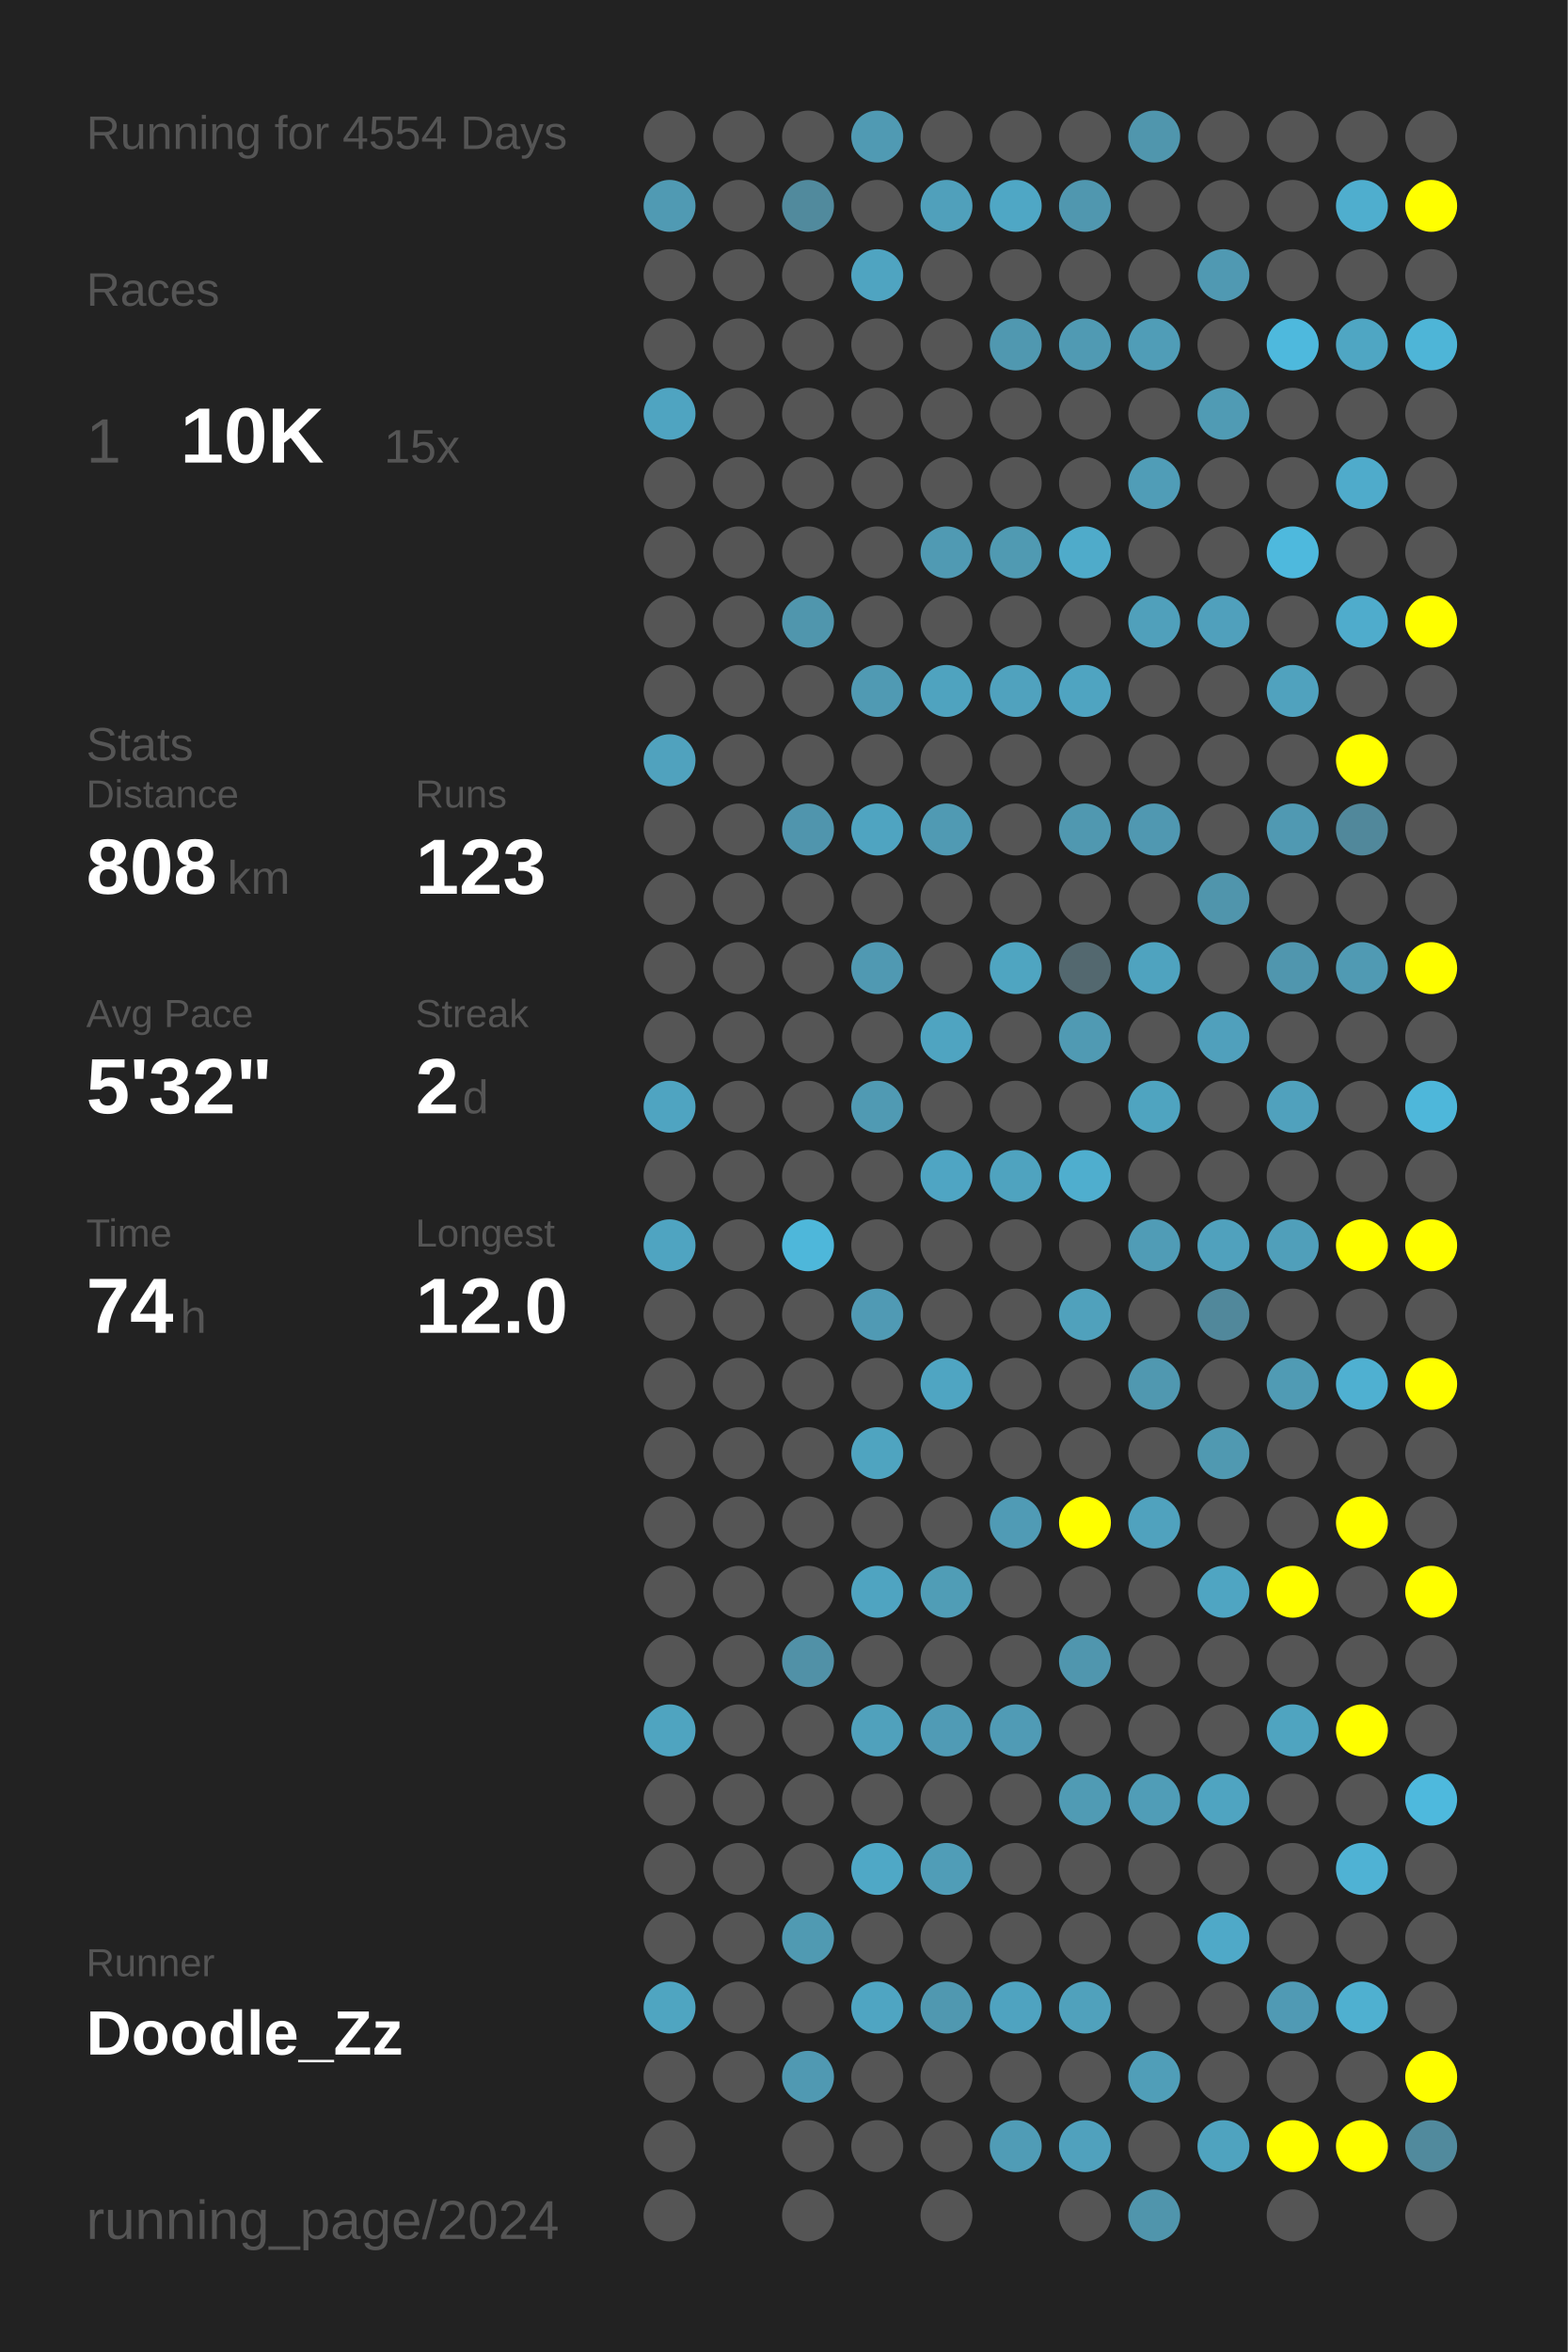
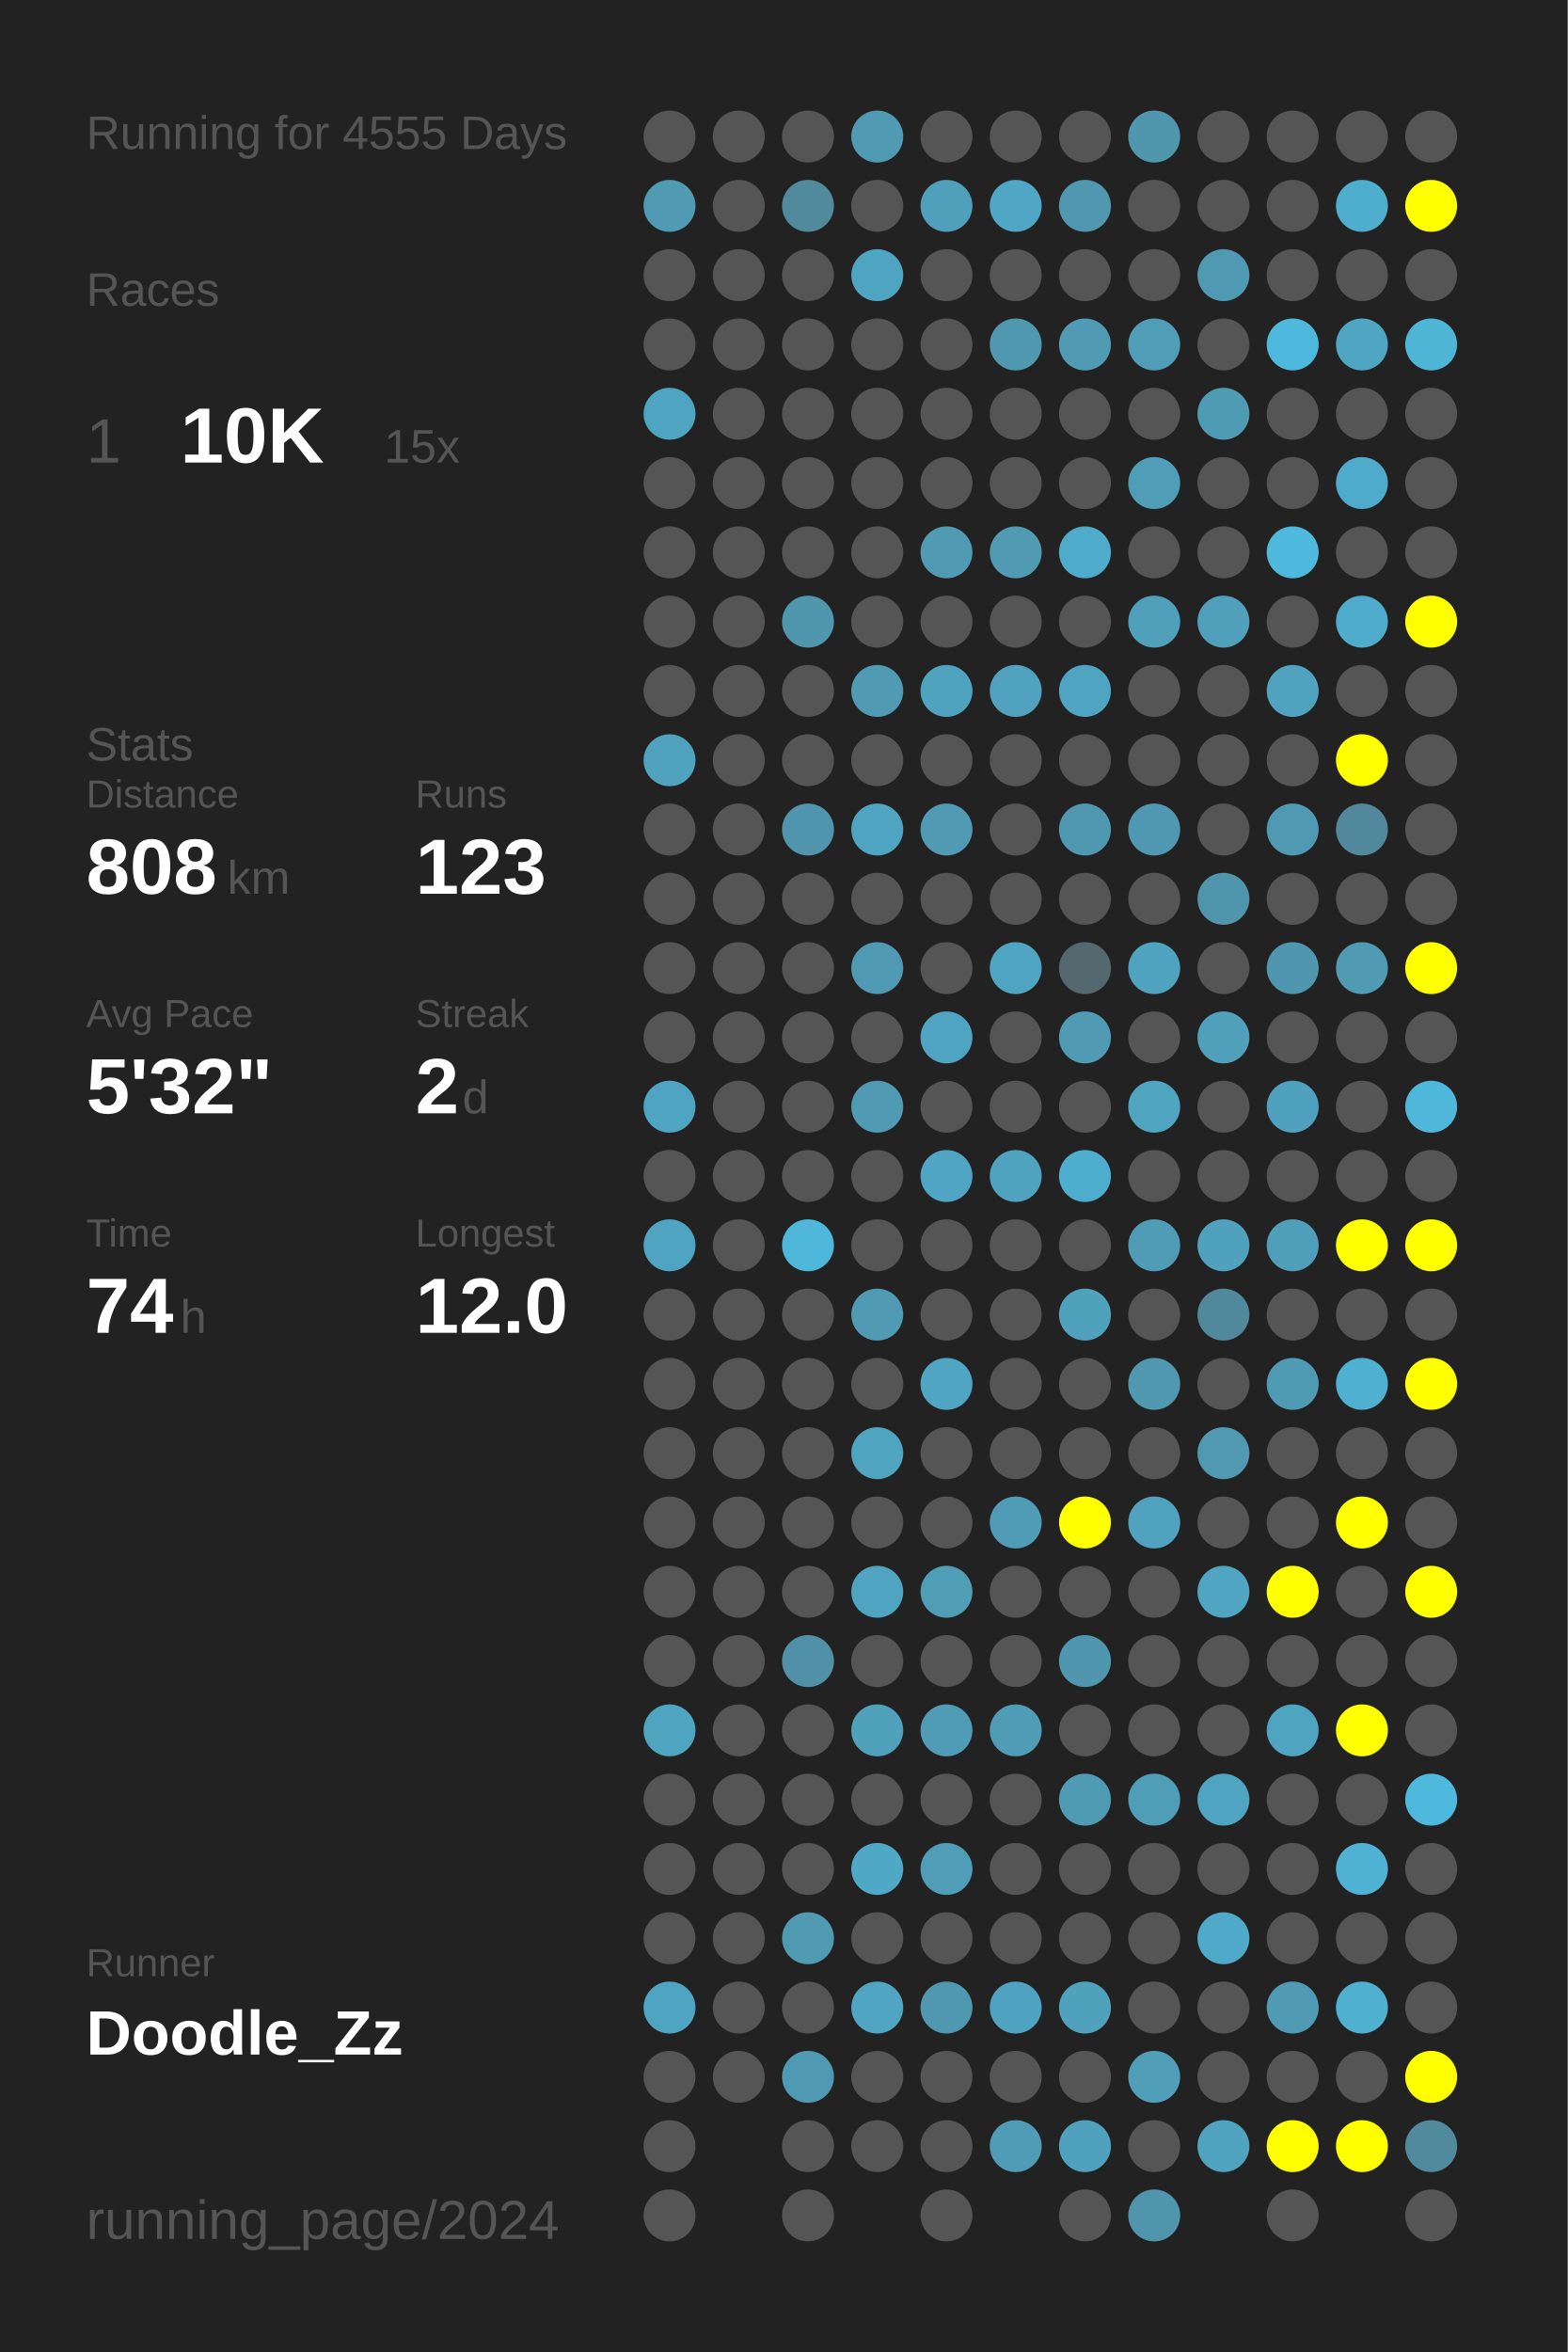
<svg xmlns="http://www.w3.org/2000/svg" baseProfile="full" height="300mm" version="1.1" viewBox="0,0,200,300" width="200mm">
  <defs />
  <rect fill="#222222" height="300" width="200" x="0" y="0" />
-   <text fill="#555555" style="font-size:6px; font-family:Arial;" x="11" y="19">Running for 4554 Days</text>
+   <text fill="#555555" style="font-size:6px; font-family:Arial;" x="11" y="19">Running for 4555 Days</text>
  <text fill="#555555" style="font-size:6px; font-family:Arial;" x="11" y="39">Races</text>
  <text fill="#555555" style="font-size:8px; font-family:Arial;" x="11" y="59">1</text>
  <text fill="#FFFFFF" style="font-size:10px; font-family:Arial; font-weight:bold;" x="23" y="59">10K</text>
  <text fill="#555555" style="font-size:6px; font-family:Arial;" x="49" y="59">15x</text>
  <text fill="#555555" style="font-size:6px; font-family:Arial;" x="11" y="97">Stats</text>
  <text fill="#555555" style="font-size:5px; font-family:Arial;" x="11" y="103">Distance</text>
  <text fill="#FFFFFF" style="font-size:10px; font-family:Arial; font-weight:bold;" x="11" y="114">808</text>
  <text fill="#555555" style="font-size:6px; font-family:Arial;" x="29" y="114">km</text>
  <text fill="#555555" style="font-size:5px; font-family:Arial;" x="53" y="103">Runs</text>
  <text fill="#FFFFFF" style="font-size:10px; font-family:Arial; font-weight:bold;" x="53" y="114">123</text>
  <text fill="#555555" style="font-size:5px; font-family:Arial;" x="11" y="131">Avg Pace</text>
  <text fill="#FFFFFF" style="font-size:10px; font-family:Arial; font-weight:bold;" x="11" y="142">5'32"</text>
  <text fill="#555555" style="font-size:5px; font-family:Arial;" x="53" y="131">Streak</text>
  <text fill="#FFFFFF" style="font-size:10px; font-family:Arial; font-weight:bold;" x="53" y="142">2</text>
  <text fill="#555555" style="font-size:6px; font-family:Arial;" x="59" y="142">d</text>
  <text fill="#555555" style="font-size:5px; font-family:Arial;" x="11" y="159">Time</text>
  <text fill="#FFFFFF" style="font-size:10px; font-family:Arial; font-weight:bold;" x="11" y="170">74</text>
  <text fill="#555555" style="font-size:6px; font-family:Arial;" x="23" y="170">h</text>
  <text fill="#555555" style="font-size:5px; font-family:Arial;" x="53" y="159">Longest</text>
  <text fill="#FFFFFF" style="font-size:10px; font-family:Arial; font-weight:bold;" x="53" y="170">12.0</text>
  <text fill="#555555" style="font-size:5px; font-family:Arial;" x="11" y="252.065">Runner</text>
  <text fill="#FFFFFF" style="font-size:8px; font-family:Arial; font-weight:bold;" x="11" y="262.065">Doodle_Zz</text>
  <text fill="#555555" style="font-size:7px; font-family:Arial;" x="11" y="285.581">running_page/2024</text>
  <circle cx="85.417" cy="17.419" fill="#555555" r="3.312" />
  <circle cx="85.417" cy="26.258" fill="#509ab3" r="3.312" />
  <circle cx="85.417" cy="35.097" fill="#555555" r="3.312" />
  <circle cx="85.417" cy="43.935" fill="#555555" r="3.312" />
  <circle cx="85.417" cy="52.774" fill="#4fa4c1" r="3.312" />
  <circle cx="85.417" cy="61.613" fill="#555555" r="3.312" />
  <circle cx="85.417" cy="70.452" fill="#555555" r="3.312" />
  <circle cx="85.417" cy="79.29" fill="#555555" r="3.312" />
  <circle cx="85.417" cy="88.129" fill="#555555" r="3.312" />
  <circle cx="85.417" cy="96.968" fill="#50a2be" r="3.312" />
  <circle cx="85.417" cy="105.806" fill="#555555" r="3.312" />
  <circle cx="85.417" cy="114.645" fill="#555555" r="3.312" />
  <circle cx="85.417" cy="123.484" fill="#555555" r="3.312" />
  <circle cx="85.417" cy="132.323" fill="#555555" r="3.312" />
  <circle cx="85.417" cy="141.161" fill="#4fa4c1" r="3.312" />
  <circle cx="85.417" cy="150" fill="#555555" r="3.312" />
  <circle cx="85.417" cy="158.839" fill="#4fa4c1" r="3.312" />
  <circle cx="85.417" cy="167.677" fill="#555555" r="3.312" />
  <circle cx="85.417" cy="176.516" fill="#555555" r="3.312" />
  <circle cx="85.417" cy="185.355" fill="#555555" r="3.312" />
  <circle cx="85.417" cy="194.194" fill="#555555" r="3.312" />
  <circle cx="85.417" cy="203.032" fill="#555555" r="3.312" />
  <circle cx="85.417" cy="211.871" fill="#555555" r="3.312" />
  <circle cx="85.417" cy="220.71" fill="#4fa4c0" r="3.312" />
  <circle cx="85.417" cy="229.548" fill="#555555" r="3.312" />
  <circle cx="85.417" cy="238.387" fill="#555555" r="3.312" />
  <circle cx="85.417" cy="247.226" fill="#555555" r="3.312" />
  <circle cx="85.417" cy="256.065" fill="#4fa5c1" r="3.312" />
  <circle cx="85.417" cy="264.903" fill="#555555" r="3.312" />
  <circle cx="85.417" cy="273.742" fill="#555555" r="3.312" />
  <circle cx="85.417" cy="282.581" fill="#555555" r="3.312" />
  <circle cx="94.25" cy="17.419" fill="#555555" r="3.312" />
  <circle cx="94.25" cy="26.258" fill="#555555" r="3.312" />
  <circle cx="94.25" cy="35.097" fill="#555555" r="3.312" />
  <circle cx="94.25" cy="43.935" fill="#555555" r="3.312" />
  <circle cx="94.25" cy="52.774" fill="#555555" r="3.312" />
  <circle cx="94.25" cy="61.613" fill="#555555" r="3.312" />
  <circle cx="94.25" cy="70.452" fill="#555555" r="3.312" />
  <circle cx="94.25" cy="79.29" fill="#555555" r="3.312" />
  <circle cx="94.25" cy="88.129" fill="#555555" r="3.312" />
  <circle cx="94.25" cy="96.968" fill="#555555" r="3.312" />
  <circle cx="94.25" cy="105.806" fill="#555555" r="3.312" />
  <circle cx="94.25" cy="114.645" fill="#555555" r="3.312" />
  <circle cx="94.25" cy="123.484" fill="#555555" r="3.312" />
  <circle cx="94.25" cy="132.323" fill="#555555" r="3.312" />
  <circle cx="94.25" cy="141.161" fill="#555555" r="3.312" />
  <circle cx="94.25" cy="150" fill="#555555" r="3.312" />
  <circle cx="94.25" cy="158.839" fill="#555555" r="3.312" />
  <circle cx="94.25" cy="167.677" fill="#555555" r="3.312" />
  <circle cx="94.25" cy="176.516" fill="#555555" r="3.312" />
  <circle cx="94.25" cy="185.355" fill="#555555" r="3.312" />
  <circle cx="94.25" cy="194.194" fill="#555555" r="3.312" />
  <circle cx="94.25" cy="203.032" fill="#555555" r="3.312" />
  <circle cx="94.25" cy="211.871" fill="#555555" r="3.312" />
  <circle cx="94.25" cy="220.71" fill="#555555" r="3.312" />
  <circle cx="94.25" cy="229.548" fill="#555555" r="3.312" />
  <circle cx="94.25" cy="238.387" fill="#555555" r="3.312" />
  <circle cx="94.25" cy="247.226" fill="#555555" r="3.312" />
  <circle cx="94.25" cy="256.065" fill="#555555" r="3.312" />
  <circle cx="94.25" cy="264.903" fill="#555555" r="3.312" />
  <circle cx="103.083" cy="17.419" fill="#555555" r="3.312" />
  <circle cx="103.083" cy="26.258" fill="#518a9d" r="3.312" />
  <circle cx="103.083" cy="35.097" fill="#555555" r="3.312" />
  <circle cx="103.083" cy="43.935" fill="#555555" r="3.312" />
  <circle cx="103.083" cy="52.774" fill="#555555" r="3.312" />
  <circle cx="103.083" cy="61.613" fill="#555555" r="3.312" />
  <circle cx="103.083" cy="70.452" fill="#555555" r="3.312" />
  <circle cx="103.083" cy="79.29" fill="#5096ad" r="3.312" />
  <circle cx="103.083" cy="88.129" fill="#555555" r="3.312" />
  <circle cx="103.083" cy="96.968" fill="#555555" r="3.312" />
  <circle cx="103.083" cy="105.806" fill="#5095ad" r="3.312" />
  <circle cx="103.083" cy="114.645" fill="#555555" r="3.312" />
  <circle cx="103.083" cy="123.484" fill="#555555" r="3.312" />
  <circle cx="103.083" cy="132.323" fill="#555555" r="3.312" />
  <circle cx="103.083" cy="141.161" fill="#555555" r="3.312" />
  <circle cx="103.083" cy="150" fill="#555555" r="3.312" />
  <circle cx="103.083" cy="158.839" fill="#4eb7da" r="3.312" />
  <circle cx="103.083" cy="167.677" fill="#555555" r="3.312" />
  <circle cx="103.083" cy="176.516" fill="#555555" r="3.312" />
  <circle cx="103.083" cy="185.355" fill="#555555" r="3.312" />
  <circle cx="103.083" cy="194.194" fill="#555555" r="3.312" />
  <circle cx="103.083" cy="203.032" fill="#555555" r="3.312" />
  <circle cx="103.083" cy="211.871" fill="#5191a7" r="3.312" />
  <circle cx="103.083" cy="220.71" fill="#555555" r="3.312" />
  <circle cx="103.083" cy="229.548" fill="#555555" r="3.312" />
  <circle cx="103.083" cy="238.387" fill="#555555" r="3.312" />
  <circle cx="103.083" cy="247.226" fill="#509ab2" r="3.312" />
  <circle cx="103.083" cy="256.065" fill="#555555" r="3.312" />
  <circle cx="103.083" cy="264.903" fill="#5099b2" r="3.312" />
  <circle cx="103.083" cy="273.742" fill="#555555" r="3.312" />
  <circle cx="103.083" cy="282.581" fill="#555555" r="3.312" />
  <circle cx="111.917" cy="17.419" fill="#509ab3" r="3.312" />
  <circle cx="111.917" cy="26.258" fill="#555555" r="3.312" />
  <circle cx="111.917" cy="35.097" fill="#4fa4c1" r="3.312" />
  <circle cx="111.917" cy="43.935" fill="#555555" r="3.312" />
  <circle cx="111.917" cy="52.774" fill="#555555" r="3.312" />
  <circle cx="111.917" cy="61.613" fill="#555555" r="3.312" />
  <circle cx="111.917" cy="70.452" fill="#555555" r="3.312" />
  <circle cx="111.917" cy="79.29" fill="#555555" r="3.312" />
  <circle cx="111.917" cy="88.129" fill="#509ab3" r="3.312" />
  <circle cx="111.917" cy="96.968" fill="#555555" r="3.312" />
  <circle cx="111.917" cy="105.806" fill="#4fa4c1" r="3.312" />
  <circle cx="111.917" cy="114.645" fill="#555555" r="3.312" />
  <circle cx="111.917" cy="123.484" fill="#5099b2" r="3.312" />
  <circle cx="111.917" cy="132.323" fill="#555555" r="3.312" />
  <circle cx="111.917" cy="141.161" fill="#509ab3" r="3.312" />
  <circle cx="111.917" cy="150" fill="#555555" r="3.312" />
  <circle cx="111.917" cy="158.839" fill="#555555" r="3.312" />
  <circle cx="111.917" cy="167.677" fill="#509ab4" r="3.312" />
  <circle cx="111.917" cy="176.516" fill="#555555" r="3.312" />
  <circle cx="111.917" cy="185.355" fill="#4fa4c0" r="3.312" />
  <circle cx="111.917" cy="194.194" fill="#555555" r="3.312" />
  <circle cx="111.917" cy="203.032" fill="#4fa4c1" r="3.312" />
  <circle cx="111.917" cy="211.871" fill="#555555" r="3.312" />
  <circle cx="111.917" cy="220.71" fill="#50a1bc" r="3.312" />
  <circle cx="111.917" cy="229.548" fill="#555555" r="3.312" />
  <circle cx="111.917" cy="238.387" fill="#4fa8c6" r="3.312" />
  <circle cx="111.917" cy="247.226" fill="#555555" r="3.312" />
  <circle cx="111.917" cy="256.065" fill="#4fa5c2" r="3.312" />
  <circle cx="111.917" cy="264.903" fill="#555555" r="3.312" />
  <circle cx="111.917" cy="273.742" fill="#555555" r="3.312" />
  <circle cx="120.75" cy="17.419" fill="#555555" r="3.312" />
  <circle cx="120.75" cy="26.258" fill="#50a0bb" r="3.312" />
  <circle cx="120.75" cy="35.097" fill="#555555" r="3.312" />
  <circle cx="120.75" cy="43.935" fill="#555555" r="3.312" />
  <circle cx="120.75" cy="52.774" fill="#555555" r="3.312" />
  <circle cx="120.75" cy="61.613" fill="#555555" r="3.312" />
  <circle cx="120.75" cy="70.452" fill="#509ab3" r="3.312" />
  <circle cx="120.75" cy="79.29" fill="#555555" r="3.312" />
  <circle cx="120.75" cy="88.129" fill="#4fa3bf" r="3.312" />
  <circle cx="120.75" cy="96.968" fill="#555555" r="3.312" />
  <circle cx="120.75" cy="105.806" fill="#509ab3" r="3.312" />
  <circle cx="120.75" cy="114.645" fill="#555555" r="3.312" />
  <circle cx="120.75" cy="123.484" fill="#555555" r="3.312" />
  <circle cx="120.75" cy="132.323" fill="#4fa4c1" r="3.312" />
  <circle cx="120.75" cy="141.161" fill="#555555" r="3.312" />
  <circle cx="120.75" cy="150" fill="#4fa5c3" r="3.312" />
  <circle cx="120.75" cy="158.839" fill="#555555" r="3.312" />
  <circle cx="120.75" cy="167.677" fill="#555555" r="3.312" />
  <circle cx="120.75" cy="176.516" fill="#4fa5c2" r="3.312" />
  <circle cx="120.75" cy="185.355" fill="#555555" r="3.312" />
  <circle cx="120.75" cy="194.194" fill="#555555" r="3.312" />
  <circle cx="120.75" cy="203.032" fill="#509db6" r="3.312" />
  <circle cx="120.75" cy="211.871" fill="#555555" r="3.312" />
  <circle cx="120.75" cy="220.71" fill="#509bb5" r="3.312" />
  <circle cx="120.75" cy="229.548" fill="#555555" r="3.312" />
  <circle cx="120.75" cy="238.387" fill="#509db7" r="3.312" />
  <circle cx="120.75" cy="247.226" fill="#555555" r="3.312" />
  <circle cx="120.75" cy="256.065" fill="#5098b0" r="3.312" />
  <circle cx="120.75" cy="264.903" fill="#555555" r="3.312" />
  <circle cx="120.75" cy="273.742" fill="#555555" r="3.312" />
  <circle cx="120.75" cy="282.581" fill="#555555" r="3.312" />
  <circle cx="129.583" cy="17.419" fill="#555555" r="3.312" />
  <circle cx="129.583" cy="26.258" fill="#4fa7c5" r="3.312" />
  <circle cx="129.583" cy="35.097" fill="#555555" r="3.312" />
  <circle cx="129.583" cy="43.935" fill="#5098b0" r="3.312" />
  <circle cx="129.583" cy="52.774" fill="#555555" r="3.312" />
  <circle cx="129.583" cy="61.613" fill="#555555" r="3.312" />
  <circle cx="129.583" cy="70.452" fill="#509ab2" r="3.312" />
  <circle cx="129.583" cy="79.29" fill="#555555" r="3.312" />
  <circle cx="129.583" cy="88.129" fill="#50a2be" r="3.312" />
  <circle cx="129.583" cy="96.968" fill="#555555" r="3.312" />
  <circle cx="129.583" cy="105.806" fill="#555555" r="3.312" />
  <circle cx="129.583" cy="114.645" fill="#555555" r="3.312" />
  <circle cx="129.583" cy="123.484" fill="#4fa5c1" r="3.312" />
  <circle cx="129.583" cy="132.323" fill="#555555" r="3.312" />
  <circle cx="129.583" cy="141.161" fill="#555555" r="3.312" />
  <circle cx="129.583" cy="150" fill="#4fa3bf" r="3.312" />
  <circle cx="129.583" cy="158.839" fill="#555555" r="3.312" />
  <circle cx="129.583" cy="167.677" fill="#555555" r="3.312" />
  <circle cx="129.583" cy="176.516" fill="#555555" r="3.312" />
  <circle cx="129.583" cy="185.355" fill="#555555" r="3.312" />
  <circle cx="129.583" cy="194.194" fill="#509bb5" r="3.312" />
  <circle cx="129.583" cy="203.032" fill="#555555" r="3.312" />
  <circle cx="129.583" cy="211.871" fill="#555555" r="3.312" />
  <circle cx="129.583" cy="220.71" fill="#509bb5" r="3.312" />
  <circle cx="129.583" cy="229.548" fill="#555555" r="3.312" />
  <circle cx="129.583" cy="238.387" fill="#555555" r="3.312" />
  <circle cx="129.583" cy="247.226" fill="#555555" r="3.312" />
  <circle cx="129.583" cy="256.065" fill="#4fa3c0" r="3.312" />
  <circle cx="129.583" cy="264.903" fill="#555555" r="3.312" />
  <circle cx="129.583" cy="273.742" fill="#509cb6" r="3.312" />
  <circle cx="138.417" cy="17.419" fill="#555555" r="3.312" />
  <circle cx="138.417" cy="26.258" fill="#5097af" r="3.312" />
  <circle cx="138.417" cy="35.097" fill="#555555" r="3.312" />
  <circle cx="138.417" cy="43.935" fill="#509ab3" r="3.312" />
  <circle cx="138.417" cy="52.774" fill="#555555" r="3.312" />
  <circle cx="138.417" cy="61.613" fill="#555555" r="3.312" />
  <circle cx="138.417" cy="70.452" fill="#4fabca" r="3.312" />
  <circle cx="138.417" cy="79.29" fill="#555555" r="3.312" />
  <circle cx="138.417" cy="88.129" fill="#4fa4c1" r="3.312" />
  <circle cx="138.417" cy="96.968" fill="#555555" r="3.312" />
  <circle cx="138.417" cy="105.806" fill="#5098b0" r="3.312" />
  <circle cx="138.417" cy="114.645" fill="#555555" r="3.312" />
  <circle cx="138.417" cy="123.484" fill="#53686f" r="3.312" />
  <circle cx="138.417" cy="132.323" fill="#509ab3" r="3.312" />
  <circle cx="138.417" cy="141.161" fill="#555555" r="3.312" />
  <circle cx="138.417" cy="150" fill="#4faece" r="3.312" />
  <circle cx="138.417" cy="158.839" fill="#555555" r="3.312" />
  <circle cx="138.417" cy="167.677" fill="#50a1bc" r="3.312" />
  <circle cx="138.417" cy="176.516" fill="#555555" r="3.312" />
  <circle cx="138.417" cy="185.355" fill="#555555" r="3.312" />
  <circle cx="138.417" cy="194.194" fill="#FFFF00" r="3.312" />
  <circle cx="138.417" cy="203.032" fill="#555555" r="3.312" />
  <circle cx="138.417" cy="211.871" fill="#5096ae" r="3.312" />
  <circle cx="138.417" cy="220.71" fill="#555555" r="3.312" />
  <circle cx="138.417" cy="229.548" fill="#509bb4" r="3.312" />
  <circle cx="138.417" cy="238.387" fill="#555555" r="3.312" />
  <circle cx="138.417" cy="247.226" fill="#555555" r="3.312" />
  <circle cx="138.417" cy="256.065" fill="#50a1bc" r="3.312" />
  <circle cx="138.417" cy="264.903" fill="#555555" r="3.312" />
  <circle cx="138.417" cy="273.742" fill="#50a1bd" r="3.312" />
  <circle cx="138.417" cy="282.581" fill="#555555" r="3.312" />
  <circle cx="147.25" cy="17.419" fill="#5096ad" r="3.312" />
  <circle cx="147.25" cy="26.258" fill="#555555" r="3.312" />
  <circle cx="147.25" cy="35.097" fill="#555555" r="3.312" />
  <circle cx="147.25" cy="43.935" fill="#509db7" r="3.312" />
  <circle cx="147.25" cy="52.774" fill="#555555" r="3.312" />
  <circle cx="147.25" cy="61.613" fill="#509db7" r="3.312" />
  <circle cx="147.25" cy="70.452" fill="#555555" r="3.312" />
  <circle cx="147.25" cy="79.29" fill="#50a0bb" r="3.312" />
  <circle cx="147.25" cy="88.129" fill="#555555" r="3.312" />
  <circle cx="147.25" cy="96.968" fill="#555555" r="3.312" />
  <circle cx="147.25" cy="105.806" fill="#5098b1" r="3.312" />
  <circle cx="147.25" cy="114.645" fill="#555555" r="3.312" />
  <circle cx="147.25" cy="123.484" fill="#4fa3bf" r="3.312" />
  <circle cx="147.25" cy="132.323" fill="#555555" r="3.312" />
  <circle cx="147.25" cy="141.161" fill="#4fa4c0" r="3.312" />
  <circle cx="147.25" cy="150" fill="#555555" r="3.312" />
  <circle cx="147.25" cy="158.839" fill="#509cb6" r="3.312" />
  <circle cx="147.25" cy="167.677" fill="#555555" r="3.312" />
  <circle cx="147.25" cy="176.516" fill="#5098b0" r="3.312" />
  <circle cx="147.25" cy="185.355" fill="#555555" r="3.312" />
  <circle cx="147.25" cy="194.194" fill="#50a2be" r="3.312" />
  <circle cx="147.25" cy="203.032" fill="#555555" r="3.312" />
  <circle cx="147.25" cy="211.871" fill="#555555" r="3.312" />
  <circle cx="147.25" cy="220.71" fill="#555555" r="3.312" />
  <circle cx="147.25" cy="229.548" fill="#509db7" r="3.312" />
  <circle cx="147.25" cy="238.387" fill="#555555" r="3.312" />
  <circle cx="147.25" cy="247.226" fill="#555555" r="3.312" />
  <circle cx="147.25" cy="256.065" fill="#555555" r="3.312" />
  <circle cx="147.25" cy="264.903" fill="#509eb8" r="3.312" />
  <circle cx="147.25" cy="273.742" fill="#555555" r="3.312" />
  <circle cx="147.25" cy="282.581" fill="#5095ac" r="3.312" />
  <circle cx="156.083" cy="17.419" fill="#555555" r="3.312" />
  <circle cx="156.083" cy="26.258" fill="#555555" r="3.312" />
  <circle cx="156.083" cy="35.097" fill="#5099b2" r="3.312" />
  <circle cx="156.083" cy="43.935" fill="#555555" r="3.312" />
  <circle cx="156.083" cy="52.774" fill="#509bb4" r="3.312" />
  <circle cx="156.083" cy="61.613" fill="#555555" r="3.312" />
  <circle cx="156.083" cy="70.452" fill="#555555" r="3.312" />
  <circle cx="156.083" cy="79.29" fill="#50a0bc" r="3.312" />
  <circle cx="156.083" cy="88.129" fill="#555555" r="3.312" />
  <circle cx="156.083" cy="96.968" fill="#555555" r="3.312" />
  <circle cx="156.083" cy="105.806" fill="#555555" r="3.312" />
  <circle cx="156.083" cy="114.645" fill="#5095ac" r="3.312" />
  <circle cx="156.083" cy="123.484" fill="#555555" r="3.312" />
  <circle cx="156.083" cy="132.323" fill="#50a0bc" r="3.312" />
  <circle cx="156.083" cy="141.161" fill="#555555" r="3.312" />
  <circle cx="156.083" cy="150" fill="#555555" r="3.312" />
  <circle cx="156.083" cy="158.839" fill="#50a1bd" r="3.312" />
  <circle cx="156.083" cy="167.677" fill="#51889b" r="3.312" />
  <circle cx="156.083" cy="176.516" fill="#555555" r="3.312" />
  <circle cx="156.083" cy="185.355" fill="#5099b1" r="3.312" />
  <circle cx="156.083" cy="194.194" fill="#555555" r="3.312" />
  <circle cx="156.083" cy="203.032" fill="#4fa5c2" r="3.312" />
  <circle cx="156.083" cy="211.871" fill="#555555" r="3.312" />
  <circle cx="156.083" cy="220.71" fill="#555555" r="3.312" />
  <circle cx="156.083" cy="229.548" fill="#4fa4c1" r="3.312" />
  <circle cx="156.083" cy="238.387" fill="#555555" r="3.312" />
  <circle cx="156.083" cy="247.226" fill="#4fa9c8" r="3.312" />
  <circle cx="156.083" cy="256.065" fill="#555555" r="3.312" />
  <circle cx="156.083" cy="264.903" fill="#555555" r="3.312" />
  <circle cx="156.083" cy="273.742" fill="#4fa3bf" r="3.312" />
  <circle cx="164.917" cy="17.419" fill="#555555" r="3.312" />
  <circle cx="164.917" cy="26.258" fill="#555555" r="3.312" />
  <circle cx="164.917" cy="35.097" fill="#555555" r="3.312" />
  <circle cx="164.917" cy="43.935" fill="#4eb9dd" r="3.312" />
  <circle cx="164.917" cy="52.774" fill="#555555" r="3.312" />
  <circle cx="164.917" cy="61.613" fill="#555555" r="3.312" />
  <circle cx="164.917" cy="70.452" fill="#4eb9dd" r="3.312" />
  <circle cx="164.917" cy="79.29" fill="#555555" r="3.312" />
  <circle cx="164.917" cy="88.129" fill="#50a2be" r="3.312" />
  <circle cx="164.917" cy="96.968" fill="#555555" r="3.312" />
  <circle cx="164.917" cy="105.806" fill="#5099b2" r="3.312" />
  <circle cx="164.917" cy="114.645" fill="#555555" r="3.312" />
  <circle cx="164.917" cy="123.484" fill="#5096ae" r="3.312" />
  <circle cx="164.917" cy="132.323" fill="#555555" r="3.312" />
  <circle cx="164.917" cy="141.161" fill="#50a1bd" r="3.312" />
  <circle cx="164.917" cy="150" fill="#555555" r="3.312" />
  <circle cx="164.917" cy="158.839" fill="#509fba" r="3.312" />
  <circle cx="164.917" cy="167.677" fill="#555555" r="3.312" />
  <circle cx="164.917" cy="176.516" fill="#509bb4" r="3.312" />
  <circle cx="164.917" cy="185.355" fill="#555555" r="3.312" />
  <circle cx="164.917" cy="194.194" fill="#555555" r="3.312" />
  <circle cx="164.917" cy="203.032" fill="#FFFF00" r="3.312" />
  <circle cx="164.917" cy="211.871" fill="#555555" r="3.312" />
  <circle cx="164.917" cy="220.71" fill="#4fa4c0" r="3.312" />
  <circle cx="164.917" cy="229.548" fill="#555555" r="3.312" />
  <circle cx="164.917" cy="238.387" fill="#555555" r="3.312" />
  <circle cx="164.917" cy="247.226" fill="#555555" r="3.312" />
  <circle cx="164.917" cy="256.065" fill="#509ab4" r="3.312" />
  <circle cx="164.917" cy="264.903" fill="#555555" r="3.312" />
  <circle cx="164.917" cy="273.742" fill="#FFFF00" r="3.312" />
  <circle cx="164.917" cy="282.581" fill="#555555" r="3.312" />
  <circle cx="173.75" cy="17.419" fill="#555555" r="3.312" />
  <circle cx="173.75" cy="26.258" fill="#4faece" r="3.312" />
  <circle cx="173.75" cy="35.097" fill="#555555" r="3.312" />
  <circle cx="173.75" cy="43.935" fill="#4fa6c3" r="3.312" />
  <circle cx="173.75" cy="52.774" fill="#555555" r="3.312" />
  <circle cx="173.75" cy="61.613" fill="#4fabcb" r="3.312" />
  <circle cx="173.75" cy="70.452" fill="#555555" r="3.312" />
  <circle cx="173.75" cy="79.29" fill="#4faccc" r="3.312" />
  <circle cx="173.75" cy="88.129" fill="#555555" r="3.312" />
  <circle cx="173.75" cy="96.968" fill="#FFFF00" r="3.312" />
  <circle cx="173.75" cy="105.806" fill="#51889b" r="3.312" />
  <circle cx="173.75" cy="114.645" fill="#555555" r="3.312" />
  <circle cx="173.75" cy="123.484" fill="#509ab3" r="3.312" />
  <circle cx="173.75" cy="132.323" fill="#555555" r="3.312" />
  <circle cx="173.75" cy="141.161" fill="#555555" r="3.312" />
  <circle cx="173.75" cy="150" fill="#555555" r="3.312" />
  <circle cx="173.75" cy="158.839" fill="#FFFF00" r="3.312" />
  <circle cx="173.75" cy="167.677" fill="#555555" r="3.312" />
  <circle cx="173.75" cy="176.516" fill="#4fb0d1" r="3.312" />
  <circle cx="173.75" cy="185.355" fill="#555555" r="3.312" />
  <circle cx="173.75" cy="194.194" fill="#FFFF00" r="3.312" />
  <circle cx="173.75" cy="203.032" fill="#555555" r="3.312" />
  <circle cx="173.75" cy="211.871" fill="#555555" r="3.312" />
  <circle cx="173.75" cy="220.71" fill="#FFFF00" r="3.312" />
  <circle cx="173.75" cy="229.548" fill="#555555" r="3.312" />
  <circle cx="173.75" cy="238.387" fill="#4fb2d4" r="3.312" />
  <circle cx="173.75" cy="247.226" fill="#555555" r="3.312" />
  <circle cx="173.75" cy="256.065" fill="#4fb0d0" r="3.312" />
  <circle cx="173.75" cy="264.903" fill="#555555" r="3.312" />
  <circle cx="173.75" cy="273.742" fill="#FFFF00" r="3.312" />
  <circle cx="182.583" cy="17.419" fill="#555555" r="3.312" />
  <circle cx="182.583" cy="26.258" fill="#FFFF00" r="3.312" />
  <circle cx="182.583" cy="35.097" fill="#555555" r="3.312" />
  <circle cx="182.583" cy="43.935" fill="#4eb5d7" r="3.312" />
  <circle cx="182.583" cy="52.774" fill="#555555" r="3.312" />
  <circle cx="182.583" cy="61.613" fill="#555555" r="3.312" />
  <circle cx="182.583" cy="70.452" fill="#555555" r="3.312" />
  <circle cx="182.583" cy="79.29" fill="#FFFF00" r="3.312" />
  <circle cx="182.583" cy="88.129" fill="#555555" r="3.312" />
  <circle cx="182.583" cy="96.968" fill="#555555" r="3.312" />
  <circle cx="182.583" cy="105.806" fill="#555555" r="3.312" />
  <circle cx="182.583" cy="114.645" fill="#555555" r="3.312" />
  <circle cx="182.583" cy="123.484" fill="#FFFF00" r="3.312" />
  <circle cx="182.583" cy="132.323" fill="#555555" r="3.312" />
  <circle cx="182.583" cy="141.161" fill="#4eb7da" r="3.312" />
  <circle cx="182.583" cy="150" fill="#555555" r="3.312" />
  <circle cx="182.583" cy="158.839" fill="#FFFF00" r="3.312" />
  <circle cx="182.583" cy="167.677" fill="#555555" r="3.312" />
  <circle cx="182.583" cy="176.516" fill="#FFFF00" r="3.312" />
  <circle cx="182.583" cy="185.355" fill="#555555" r="3.312" />
  <circle cx="182.583" cy="194.194" fill="#555555" r="3.312" />
  <circle cx="182.583" cy="203.032" fill="#FFFF00" r="3.312" />
  <circle cx="182.583" cy="211.871" fill="#555555" r="3.312" />
  <circle cx="182.583" cy="220.71" fill="#555555" r="3.312" />
  <circle cx="182.583" cy="229.548" fill="#4eb9dd" r="3.312" />
  <circle cx="182.583" cy="238.387" fill="#555555" r="3.312" />
  <circle cx="182.583" cy="247.226" fill="#555555" r="3.312" />
  <circle cx="182.583" cy="256.065" fill="#555555" r="3.312" />
  <circle cx="182.583" cy="264.903" fill="#FFFF00" r="3.312" />
  <circle cx="182.583" cy="273.742" fill="#518a9d" r="3.312" />
  <circle cx="182.583" cy="282.581" fill="#555555" r="3.312" />
</svg>
